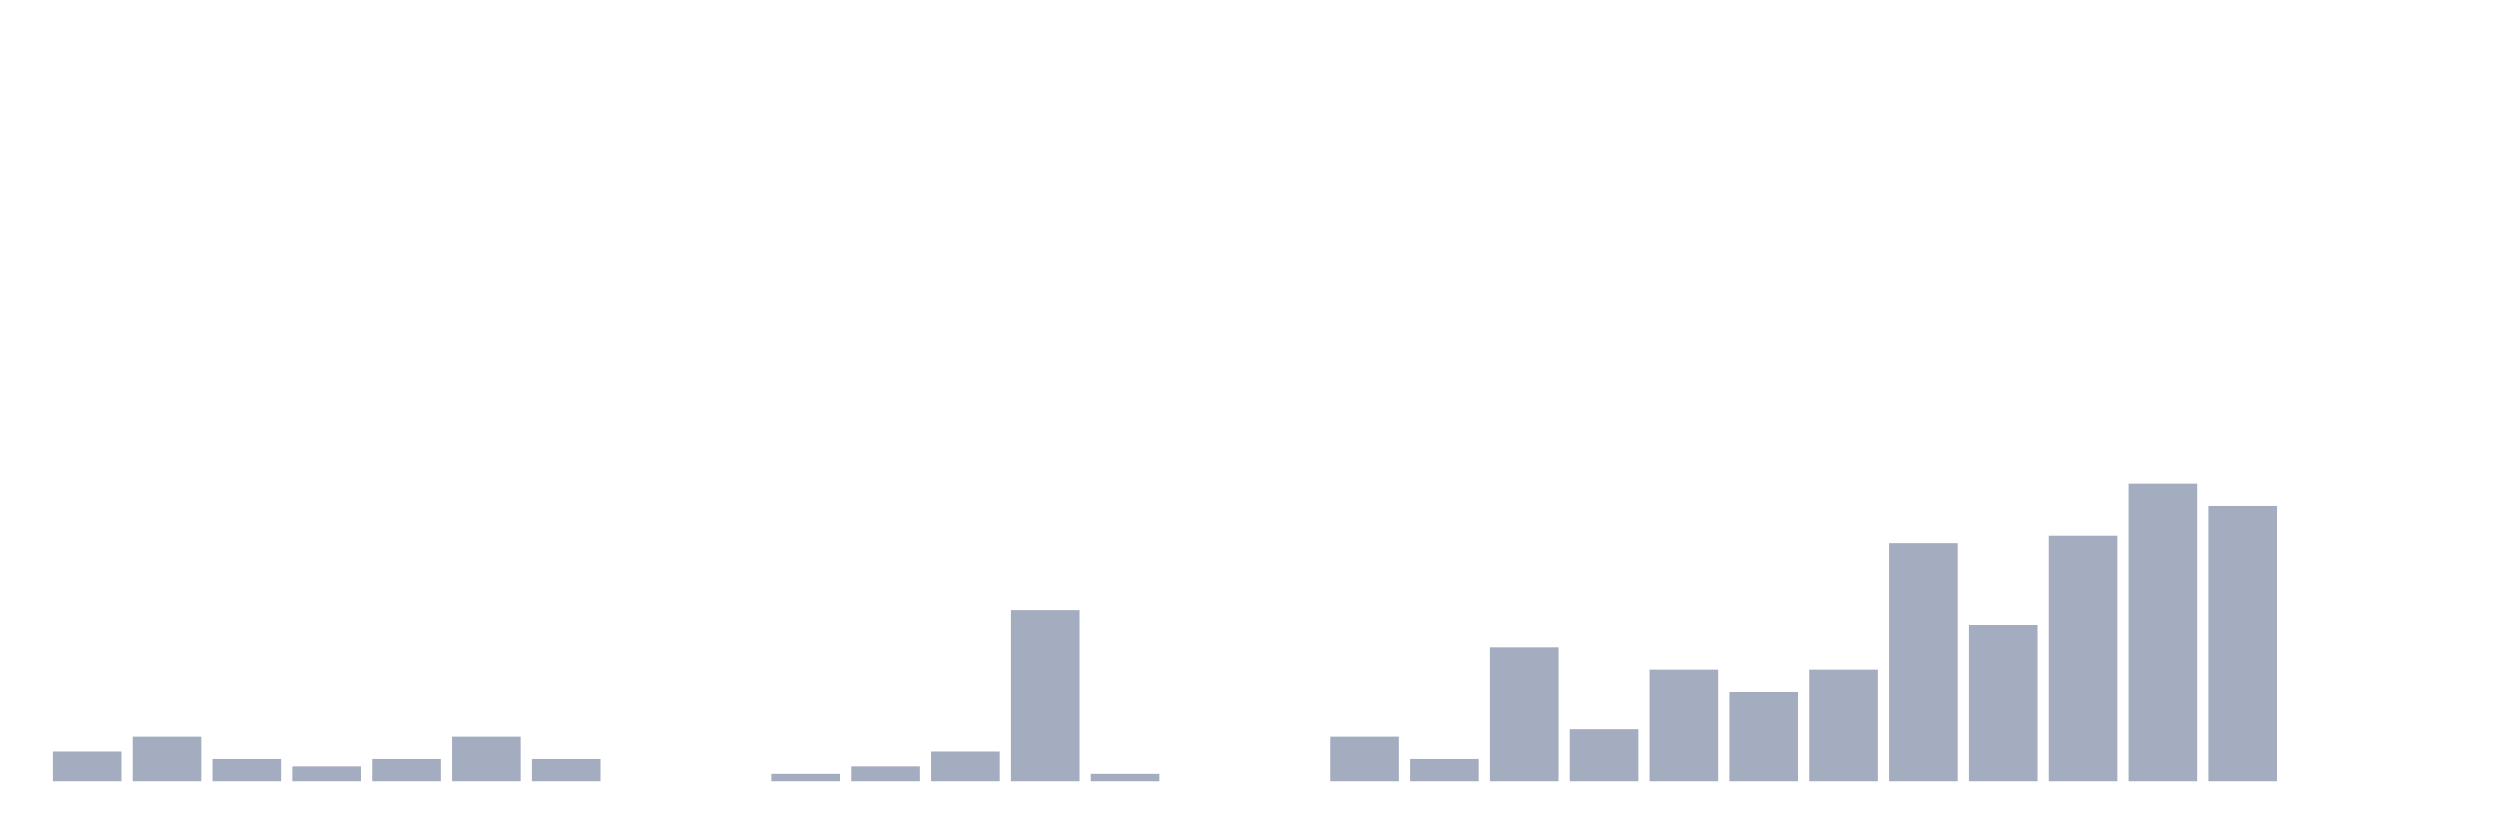
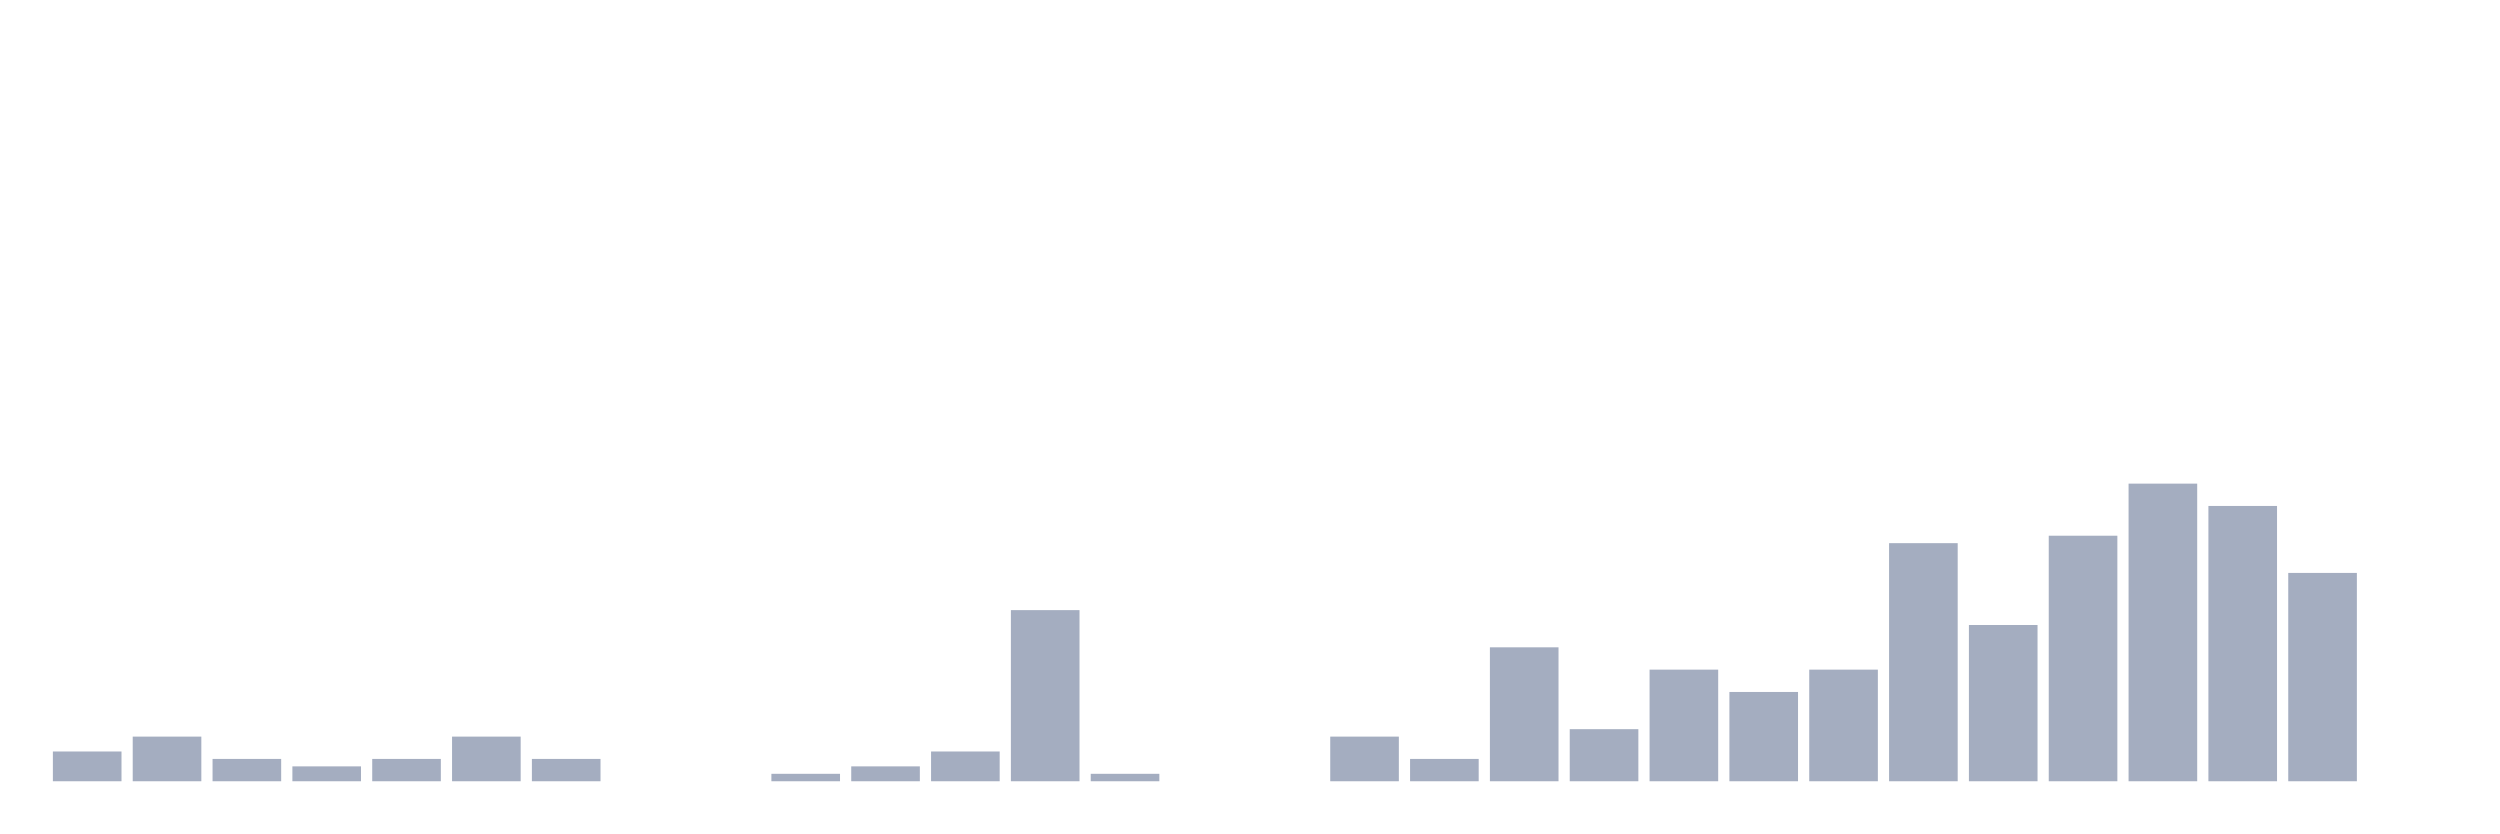
<svg xmlns="http://www.w3.org/2000/svg" viewBox="0 0 480 160">
  <g transform="translate(10,10)">
    <rect class="bar" x="0.153" width="13.175" y="134.286" height="5.714" fill="rgb(164,173,192)" />
    <rect class="bar" x="15.482" width="13.175" y="131.429" height="8.571" fill="rgb(164,173,192)" />
    <rect class="bar" x="30.81" width="13.175" y="135.714" height="4.286" fill="rgb(164,173,192)" />
    <rect class="bar" x="46.138" width="13.175" y="137.143" height="2.857" fill="rgb(164,173,192)" />
    <rect class="bar" x="61.466" width="13.175" y="135.714" height="4.286" fill="rgb(164,173,192)" />
    <rect class="bar" x="76.794" width="13.175" y="131.429" height="8.571" fill="rgb(164,173,192)" />
    <rect class="bar" x="92.123" width="13.175" y="135.714" height="4.286" fill="rgb(164,173,192)" />
    <rect class="bar" x="107.451" width="13.175" y="140" height="0" fill="rgb(164,173,192)" />
    <rect class="bar" x="122.779" width="13.175" y="140" height="0" fill="rgb(164,173,192)" />
    <rect class="bar" x="138.107" width="13.175" y="138.571" height="1.429" fill="rgb(164,173,192)" />
    <rect class="bar" x="153.436" width="13.175" y="137.143" height="2.857" fill="rgb(164,173,192)" />
    <rect class="bar" x="168.764" width="13.175" y="134.286" height="5.714" fill="rgb(164,173,192)" />
    <rect class="bar" x="184.092" width="13.175" y="107.143" height="32.857" fill="rgb(164,173,192)" />
    <rect class="bar" x="199.42" width="13.175" y="138.571" height="1.429" fill="rgb(164,173,192)" />
    <rect class="bar" x="214.748" width="13.175" y="140" height="0" fill="rgb(164,173,192)" />
    <rect class="bar" x="230.077" width="13.175" y="140" height="0" fill="rgb(164,173,192)" />
    <rect class="bar" x="245.405" width="13.175" y="131.429" height="8.571" fill="rgb(164,173,192)" />
    <rect class="bar" x="260.733" width="13.175" y="135.714" height="4.286" fill="rgb(164,173,192)" />
    <rect class="bar" x="276.061" width="13.175" y="114.286" height="25.714" fill="rgb(164,173,192)" />
    <rect class="bar" x="291.39" width="13.175" y="130" height="10" fill="rgb(164,173,192)" />
    <rect class="bar" x="306.718" width="13.175" y="118.571" height="21.429" fill="rgb(164,173,192)" />
    <rect class="bar" x="322.046" width="13.175" y="122.857" height="17.143" fill="rgb(164,173,192)" />
    <rect class="bar" x="337.374" width="13.175" y="118.571" height="21.429" fill="rgb(164,173,192)" />
    <rect class="bar" x="352.702" width="13.175" y="94.286" height="45.714" fill="rgb(164,173,192)" />
    <rect class="bar" x="368.031" width="13.175" y="110" height="30" fill="rgb(164,173,192)" />
    <rect class="bar" x="383.359" width="13.175" y="92.857" height="47.143" fill="rgb(164,173,192)" />
    <rect class="bar" x="398.687" width="13.175" y="82.857" height="57.143" fill="rgb(164,173,192)" />
    <rect class="bar" x="414.015" width="13.175" y="87.143" height="52.857" fill="rgb(164,173,192)" />
-     <rect class="bar" x="429.344" width="13.175" y="140" height="0" fill="rgb(164,173,192)" />
+     <rect class="bar" x="429.344" width="13.175" y="100" height="40" fill="rgb(164,173,192)" />
    <rect class="bar" x="444.672" width="13.175" y="140" height="0" fill="rgb(164,173,192)" />
  </g>
</svg>
